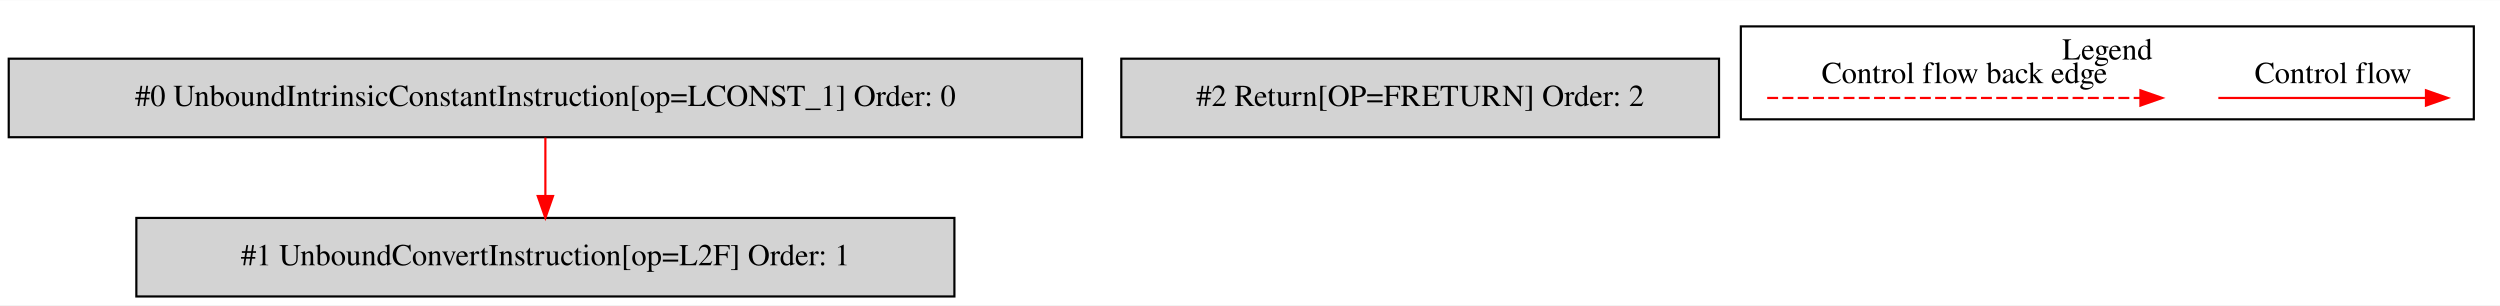
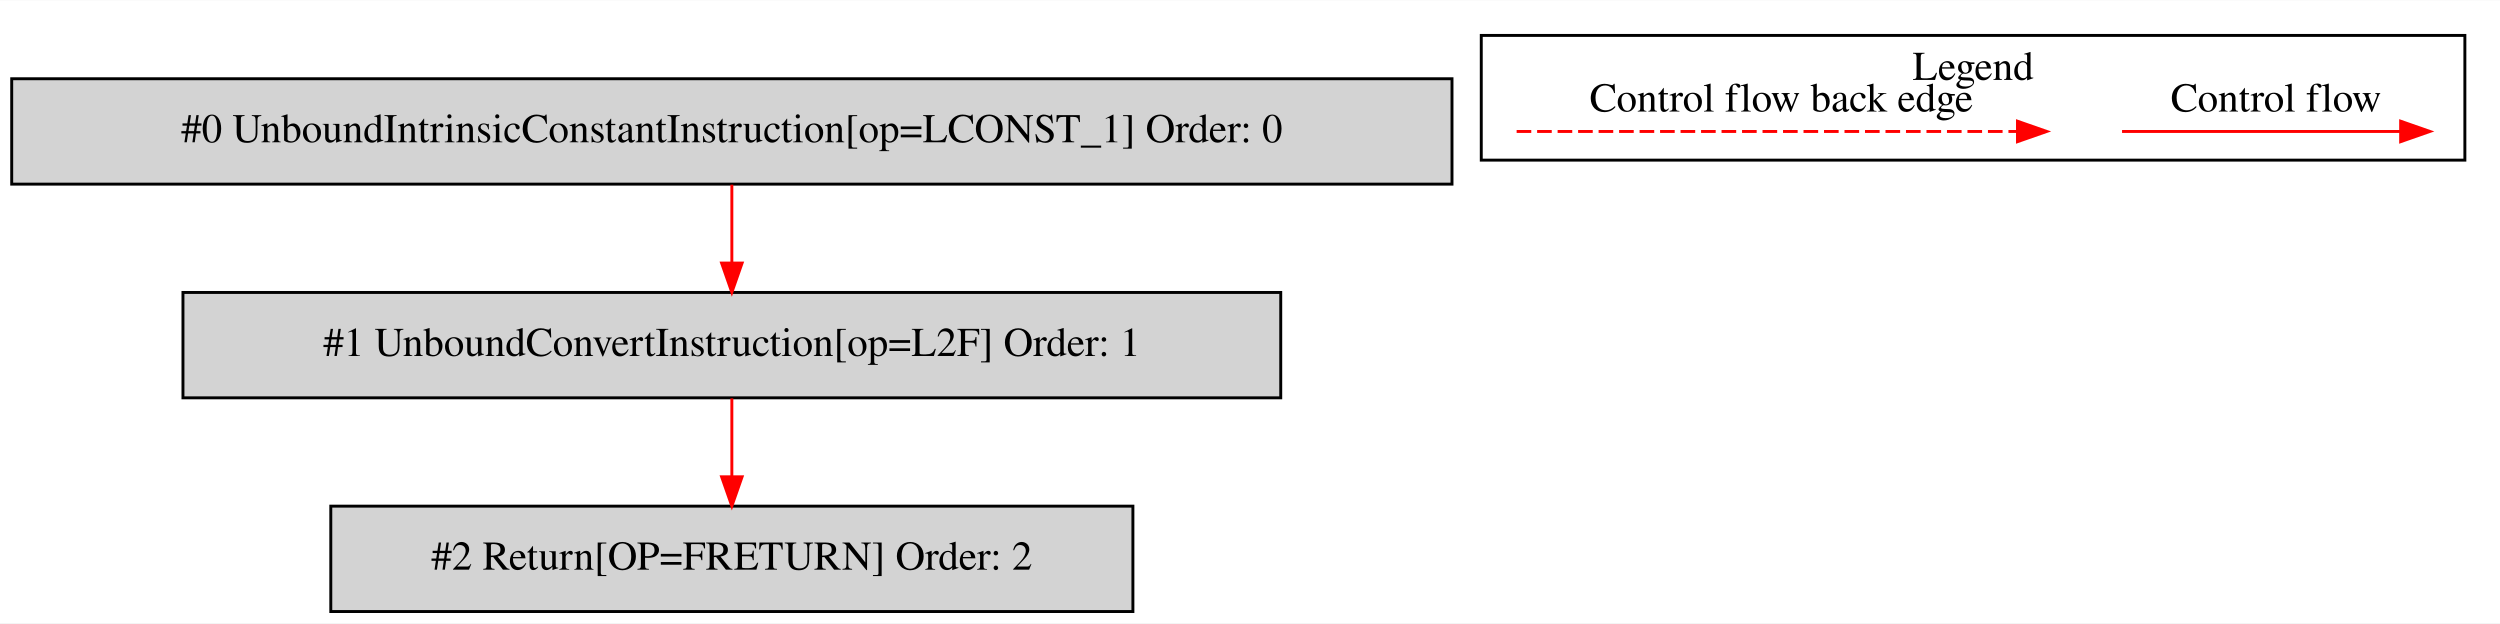
- <svg xmlns="http://www.w3.org/2000/svg" width="1146pt" height="140pt" viewBox="0.00 0.00 1146.00 139.80">
-   <g id="graph0" class="graph" transform="scale(1 1) rotate(0) translate(4 135.8)">
-     <polygon fill="white" stroke="transparent" points="-4,4 -4,-135.8 1142,-135.8 1142,4 -4,4" />
+ <svg xmlns="http://www.w3.org/2000/svg" width="854pt" height="213pt" viewBox="0.00 0.00 854.00 212.80">
+   <g id="graph0" class="graph" transform="scale(1 1) rotate(0) translate(4 208.8)">
+     <polygon fill="white" stroke="transparent" points="-4,4 -4,-208.8 850,-208.8 850,4 -4,4" />
    <g id="clust1" class="cluster">
-       <polygon fill="none" stroke="black" points="794,-81.2 794,-123.8 1130,-123.8 1130,-81.2 794,-81.2" />
-       <text text-anchor="middle" x="962" y="-108.6" font-family="Times,serif" font-size="14.00">Legend</text>
+       <polygon fill="none" stroke="black" points="502,-154.2 502,-196.8 838,-196.8 838,-154.2 502,-154.2" />
+       <text text-anchor="middle" x="670" y="-181.6" font-family="Times,serif" font-size="14.00">Legend</text>
    </g>
    <g id="node1" class="node">
-       <polygon fill="lightgrey" stroke="black" points="492,-109 0,-109 0,-73 492,-73 492,-109" />
-       <text text-anchor="middle" x="246" y="-87.3" font-family="Times,serif" font-size="14.00">#0 UnboundIntrinsicConstantInstruction[op=LCONST_1] Order: 0</text>
+       <polygon fill="lightgrey" stroke="black" points="492,-182 0,-182 0,-146 492,-146 492,-182" />
+       <text text-anchor="middle" x="246" y="-160.3" font-family="Times,serif" font-size="14.00">#0 UnboundIntrinsicConstantInstruction[op=LCONST_1] Order: 0</text>
    </g>
    <g id="node2" class="node">
-       <polygon fill="lightgrey" stroke="black" points="433.5,-36 58.5,-36 58.5,0 433.5,0 433.5,-36" />
-       <text text-anchor="middle" x="246" y="-14.3" font-family="Times,serif" font-size="14.00">#1 UnboundConvertInstruction[op=L2F] Order: 1</text>
+       <polygon fill="lightgrey" stroke="black" points="433.5,-109 58.5,-109 58.5,-73 433.5,-73 433.5,-109" />
+       <text text-anchor="middle" x="246" y="-87.3" font-family="Times,serif" font-size="14.00">#1 UnboundConvertInstruction[op=L2F] Order: 1</text>
    </g>
    <g id="edge1" class="edge">
+       <path fill="none" stroke="red" d="M246,-145.81C246,-137.79 246,-128.05 246,-119.07" />
+       <polygon fill="red" stroke="red" points="249.5,-119.03 246,-109.03 242.5,-119.03 249.5,-119.03" />
+     </g>
+     <g id="node3" class="node">
+       <polygon fill="lightgrey" stroke="black" points="383,-36 109,-36 109,0 383,0 383,-36" />
+       <text text-anchor="middle" x="246" y="-14.3" font-family="Times,serif" font-size="14.00">#2 Return[OP=FRETURN] Order: 2</text>
+     </g>
+     <g id="edge2" class="edge">
      <path fill="none" stroke="red" d="M246,-72.81C246,-64.79 246,-55.05 246,-46.07" />
      <polygon fill="red" stroke="red" points="249.5,-46.03 246,-36.03 242.5,-46.03 249.5,-46.03" />
    </g>
-     <g id="node3" class="node">
-       <polygon fill="lightgrey" stroke="black" points="784,-109 510,-109 510,-73 784,-73 784,-109" />
-       <text text-anchor="middle" x="647" y="-87.3" font-family="Times,serif" font-size="14.00">#2 Return[OP=FRETURN] Order: 2</text>
+     <g id="edge3" class="edge">
+       <path fill="none" stroke="red" d="M720.89,-164C732.11,-164 790.24,-164 815.86,-164" />
+       <polygon fill="red" stroke="red" points="816.06,-167.5 826.06,-164 816.06,-160.5 816.06,-167.5" />
+       <text text-anchor="middle" x="773.5" y="-170.8" font-family="Times,serif" font-size="14.00">Control flow</text>
    </g>
-     <g id="edge2" class="edge">
-       <path fill="none" stroke="red" d="M1012.89,-91C1024.11,-91 1082.24,-91 1107.86,-91" />
-       <polygon fill="red" stroke="red" points="1108.06,-94.5 1118.06,-91 1108.06,-87.5 1108.06,-94.5" />
-       <text text-anchor="middle" x="1065.5" y="-97.8" font-family="Times,serif" font-size="14.00">Control flow</text>
-     </g>
-     <g id="edge3" class="edge">
-       <path fill="none" stroke="red" stroke-dasharray="5,2" d="M806.08,-91C823.05,-91 939.21,-91 977.08,-91" />
-       <polygon fill="red" stroke="red" points="977.17,-94.5 987.17,-91 977.17,-87.5 977.17,-94.5" />
-       <text text-anchor="middle" x="896.5" y="-97.8" font-family="Times,serif" font-size="14.00">Control flow back edge</text>
+     <g id="edge4" class="edge">
+       <path fill="none" stroke="red" stroke-dasharray="5,2" d="M514.08,-164C531.05,-164 647.21,-164 685.08,-164" />
+       <polygon fill="red" stroke="red" points="685.17,-167.5 695.17,-164 685.17,-160.5 685.17,-167.5" />
+       <text text-anchor="middle" x="604.5" y="-170.8" font-family="Times,serif" font-size="14.00">Control flow back edge</text>
    </g>
  </g>
</svg>
